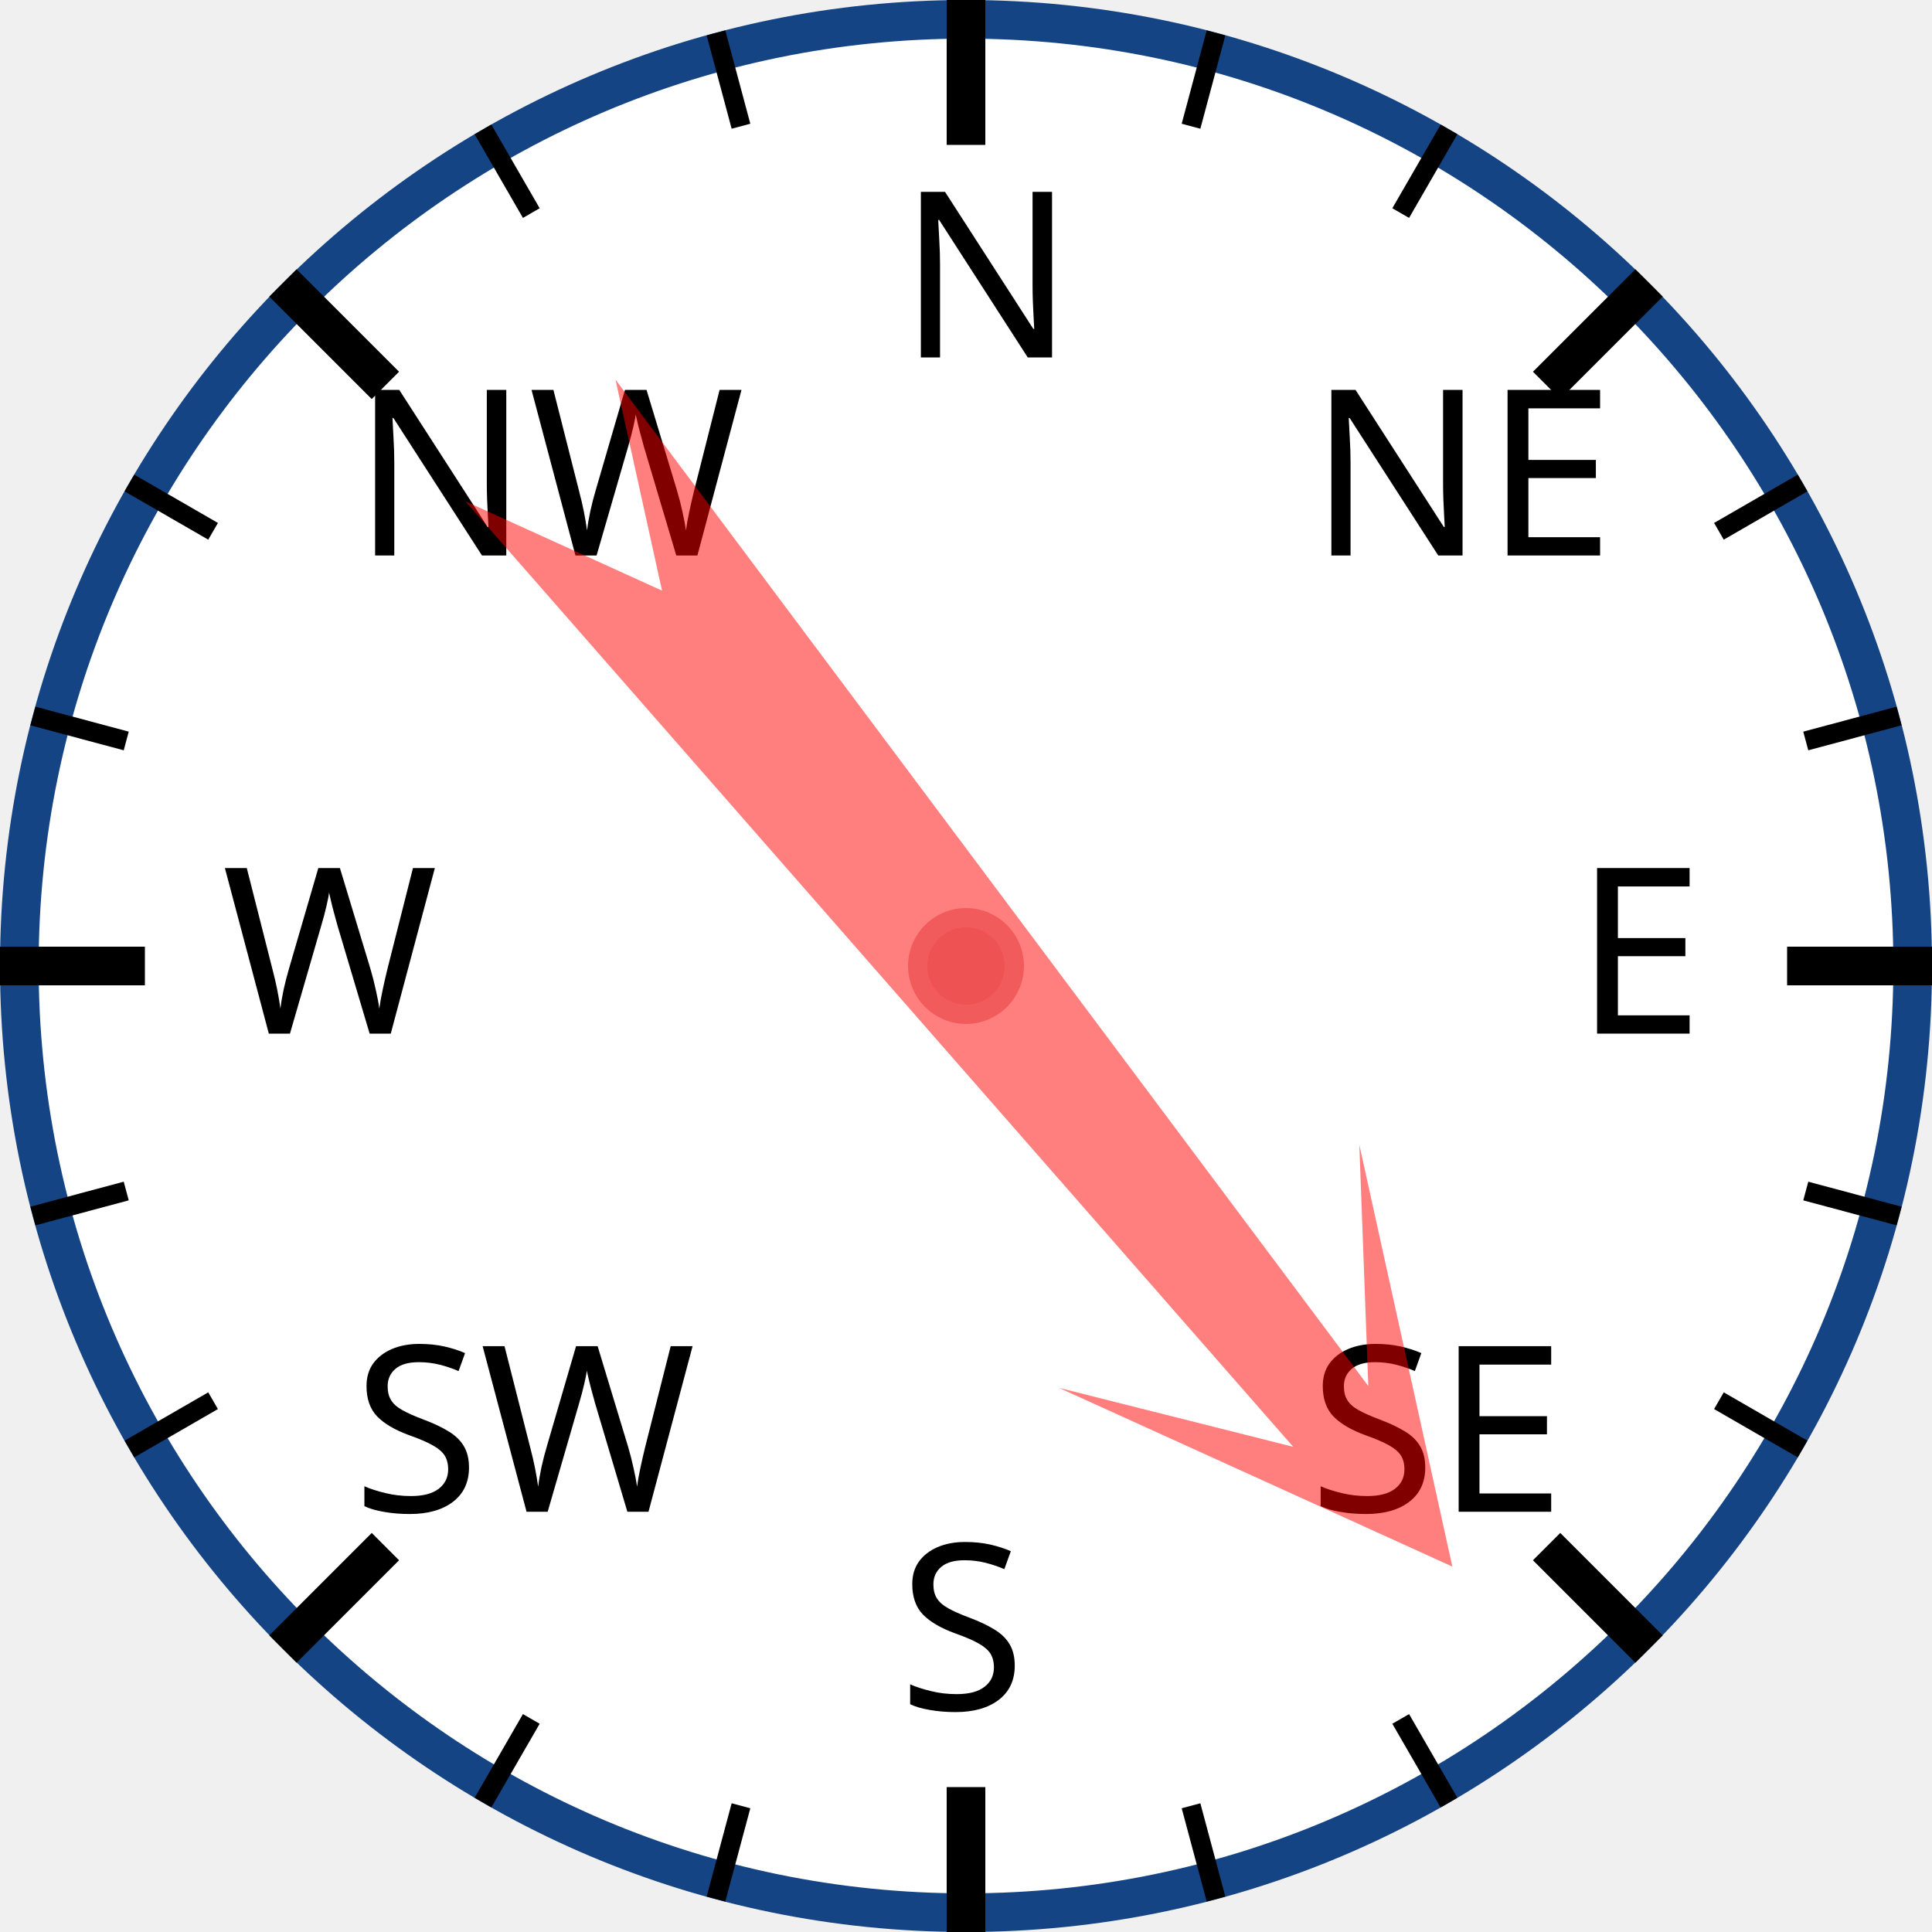
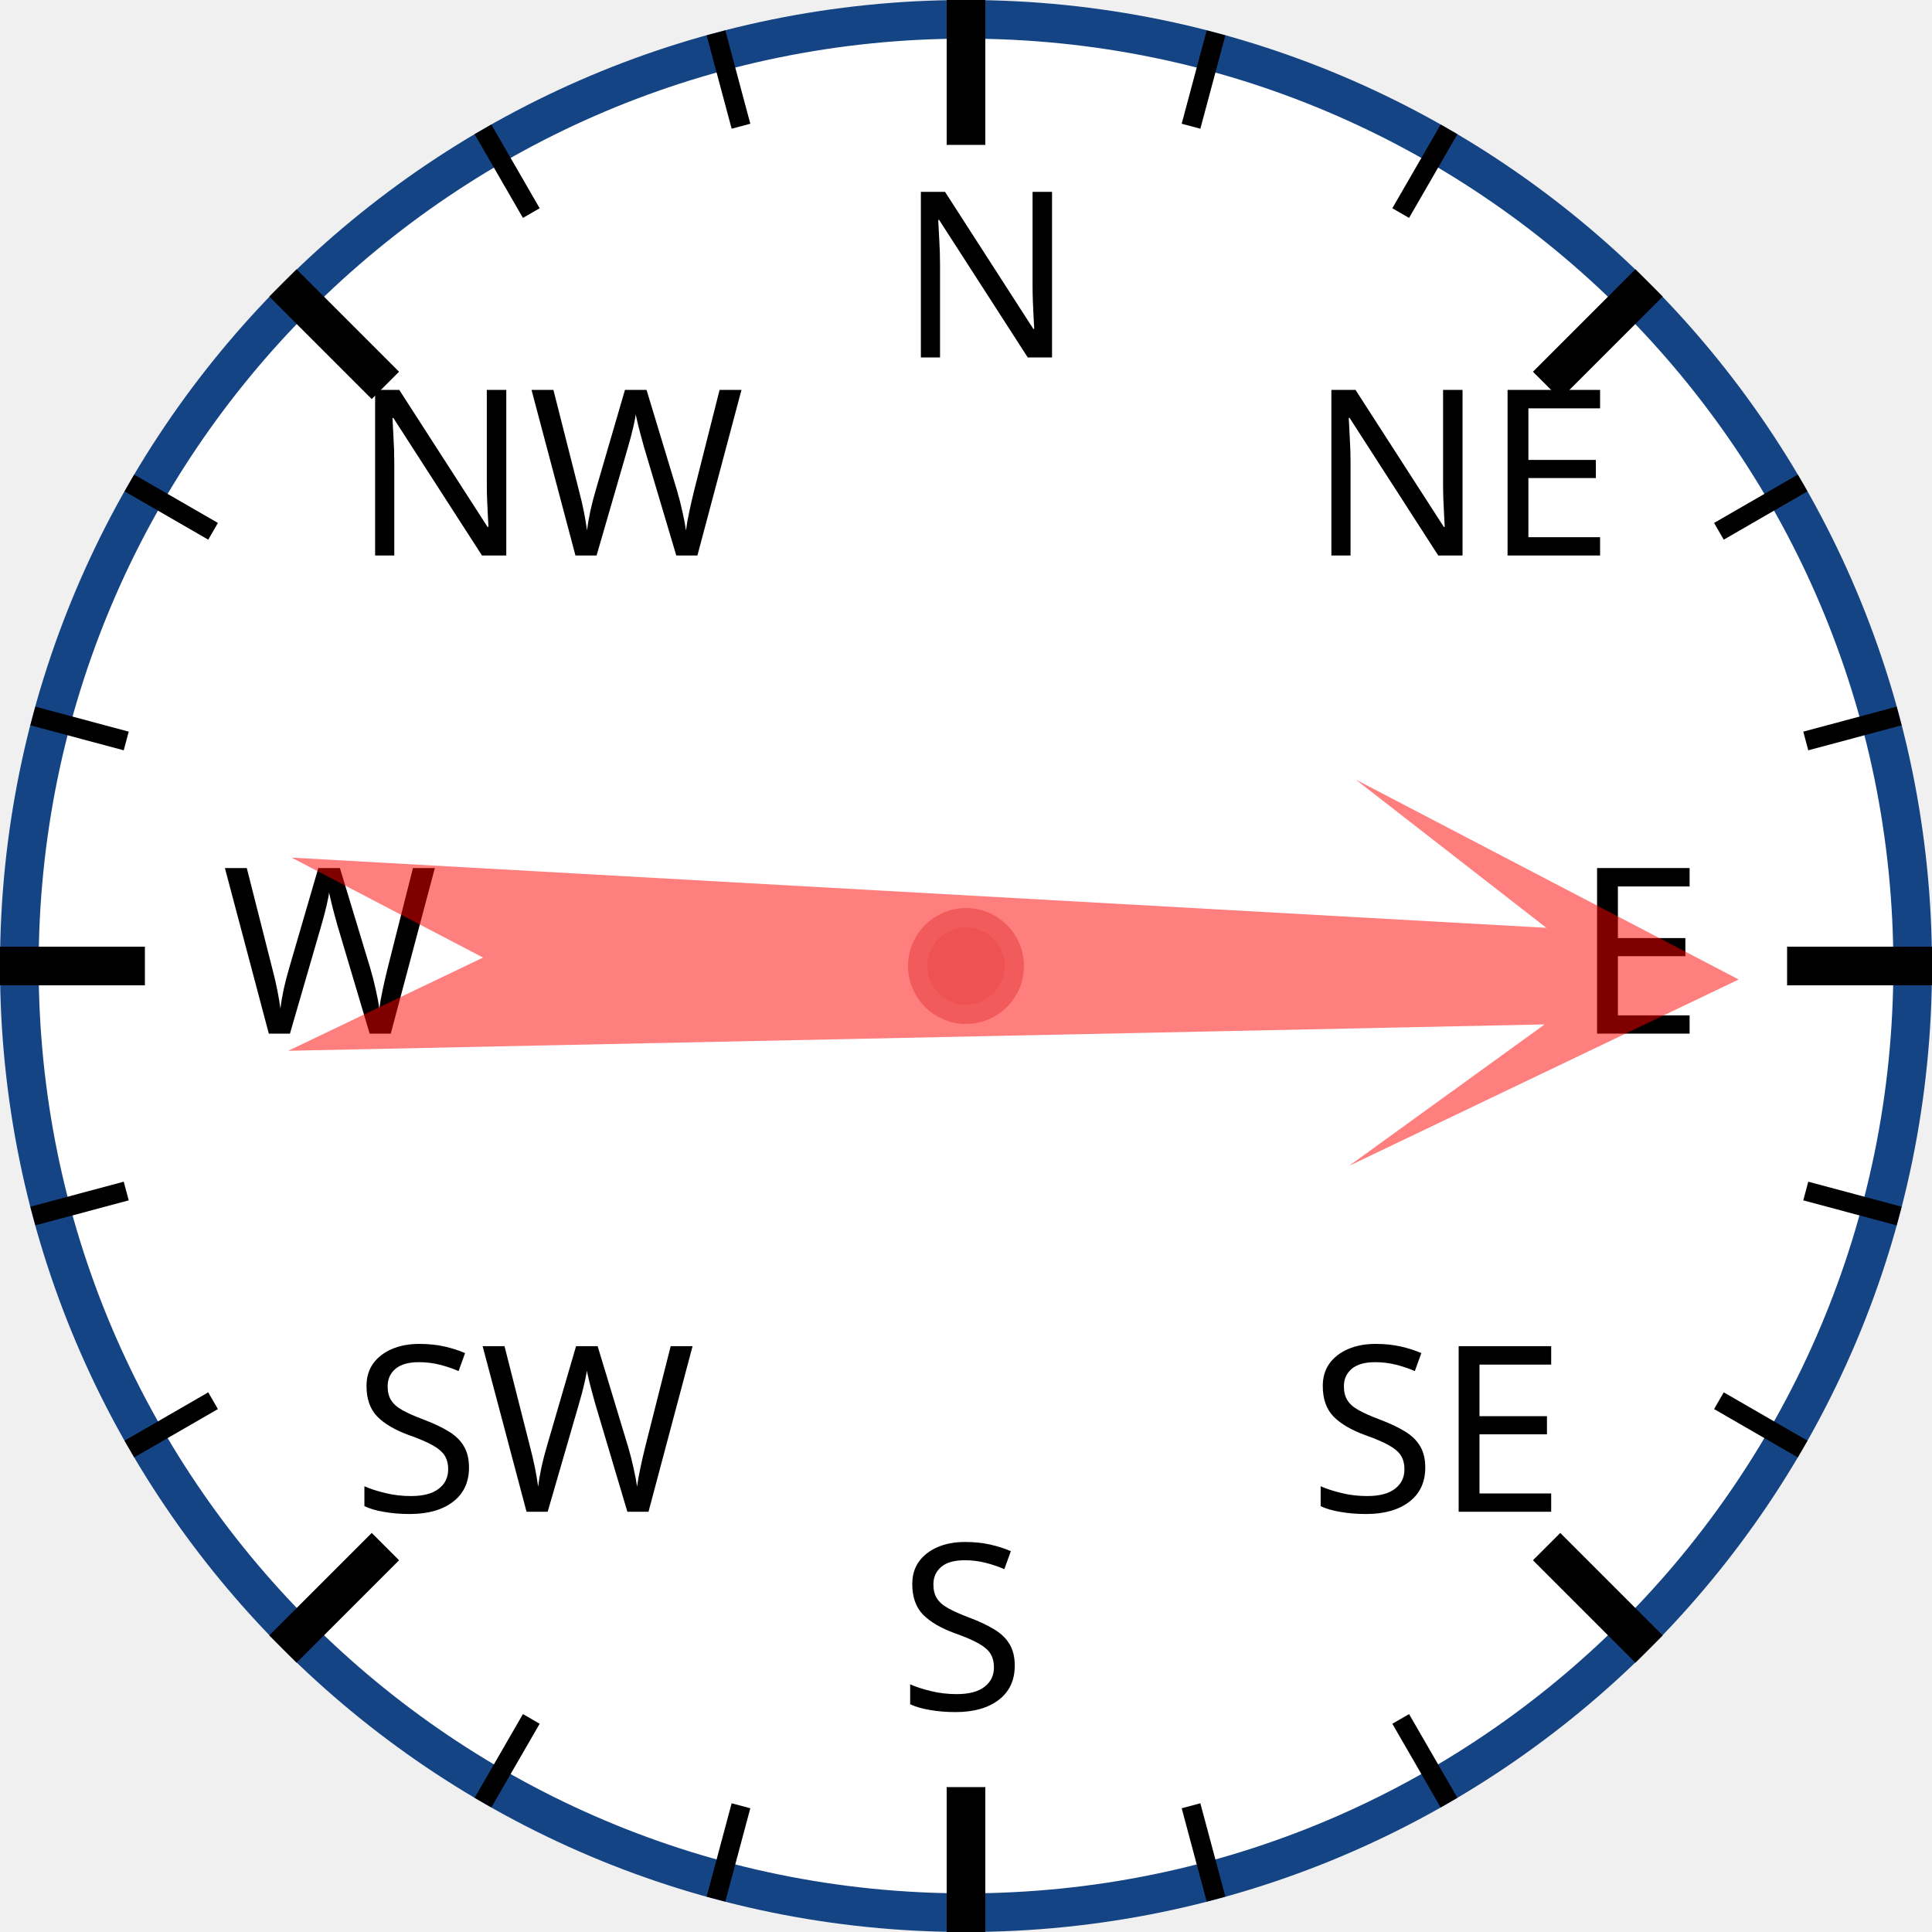
<svg xmlns="http://www.w3.org/2000/svg" width="120px" height="120px" viewBox="0 0 200 200">
  <circle cx="100" cy="100" r="98" style="fill: white; stroke: #154485; stroke-width: 4;" />
  <text x="93.0" y="37.0" style="font-family: sans-serif; font-size: 18pt;">N</text>
  <line x1="100.0" y1="0.0" x2="100.0" y2="15.0" style="stroke: black; stroke-width: 4;" />
  <line x1="74.118" y1="3.407" x2="76.706" y2="13.067" style="stroke: black; stroke-width: 2;" />
  <line x1="50" y1="13.397" x2="55" y2="22.058" style="stroke: black; stroke-width: 2;" />
  <text x="36.503" y="57.503" style="font-family: sans-serif; font-size: 18pt;">NW</text>
  <line x1="29.289" y1="29.289" x2="39.896" y2="39.896" style="stroke: black; stroke-width: 4;" />
  <line x1="13.397" y1="50" x2="22.058" y2="55" style="stroke: black; stroke-width: 2;" />
  <line x1="3.407" y1="74.118" x2="13.067" y2="76.706" style="stroke: black; stroke-width: 2;" />
  <text x="23.0" y="107.0" style="font-family: sans-serif; font-size: 18pt;">W</text>
  <line x1="0.0" y1="100.0" x2="15.0" y2="100.0" style="stroke: black; stroke-width: 4;" />
  <line x1="3.407" y1="125.882" x2="13.067" y2="123.294" style="stroke: black; stroke-width: 2;" />
  <line x1="13.397" y1="150" x2="22.058" y2="145" style="stroke: black; stroke-width: 2;" />
  <text x="36.503" y="156.497" style="font-family: sans-serif; font-size: 18pt;">SW</text>
  <line x1="29.289" y1="170.711" x2="39.896" y2="160.104" style="stroke: black; stroke-width: 4;" />
  <line x1="50" y1="186.603" x2="55" y2="177.942" style="stroke: black; stroke-width: 2;" />
  <line x1="74.118" y1="196.593" x2="76.706" y2="186.933" style="stroke: black; stroke-width: 2;" />
  <text x="93" y="177.0" style="font-family: sans-serif; font-size: 18pt;">S</text>
  <line x1="100" y1="200.0" x2="100" y2="185.0" style="stroke: black; stroke-width: 4;" />
  <line x1="125.882" y1="196.593" x2="123.294" y2="186.933" style="stroke: black; stroke-width: 2;" />
  <line x1="150.0" y1="186.603" x2="145.0" y2="177.942" style="stroke: black; stroke-width: 2;" />
  <text x="135.497" y="156.497" style="font-family: sans-serif; font-size: 18pt;">SE</text>
  <line x1="170.711" y1="170.711" x2="160.104" y2="160.104" style="stroke: black; stroke-width: 4;" />
  <line x1="186.603" y1="150" x2="177.942" y2="145" style="stroke: black; stroke-width: 2;" />
  <line x1="196.593" y1="125.882" x2="186.933" y2="123.294" style="stroke: black; stroke-width: 2;" />
  <text x="163.0" y="107" style="font-family: sans-serif; font-size: 18pt;">E</text>
  <line x1="200.0" y1="100" x2="185.0" y2="100" style="stroke: black; stroke-width: 4;" />
  <line x1="196.593" y1="74.118" x2="186.933" y2="76.706" style="stroke: black; stroke-width: 2;" />
  <line x1="186.603" y1="50" x2="177.942" y2="55" style="stroke: black; stroke-width: 2;" />
  <text x="135.497" y="57.503" style="font-family: sans-serif; font-size: 18pt;">NE</text>
  <line x1="170.711" y1="29.289" x2="160.104" y2="39.896" style="stroke: black; stroke-width: 4;" />
  <line x1="150" y1="13.397" x2="145" y2="22.058" style="stroke: black; stroke-width: 2;" />
  <line x1="125.882" y1="3.407" x2="123.294" y2="13.067" style="stroke: black; stroke-width: 2;" />
-   <polygon points="100 20 120 60 105 40 110 170 100 150 90 170 95 40 80 60" style="fill: red; fill-opacity: 0.5;" transform="rotate(141,100,100)" />
+   <polygon points="100 20 120 60 105 40 110 170 100 150 90 170 95 40 80 60" style="fill: red; fill-opacity: 0.5;" transform="rotate(91,100,100)" />
  <circle cx="100" cy="100" r="5" style="fill: #EE5252; stroke: #F25B5B; stroke-width: 2;" />
</svg>
